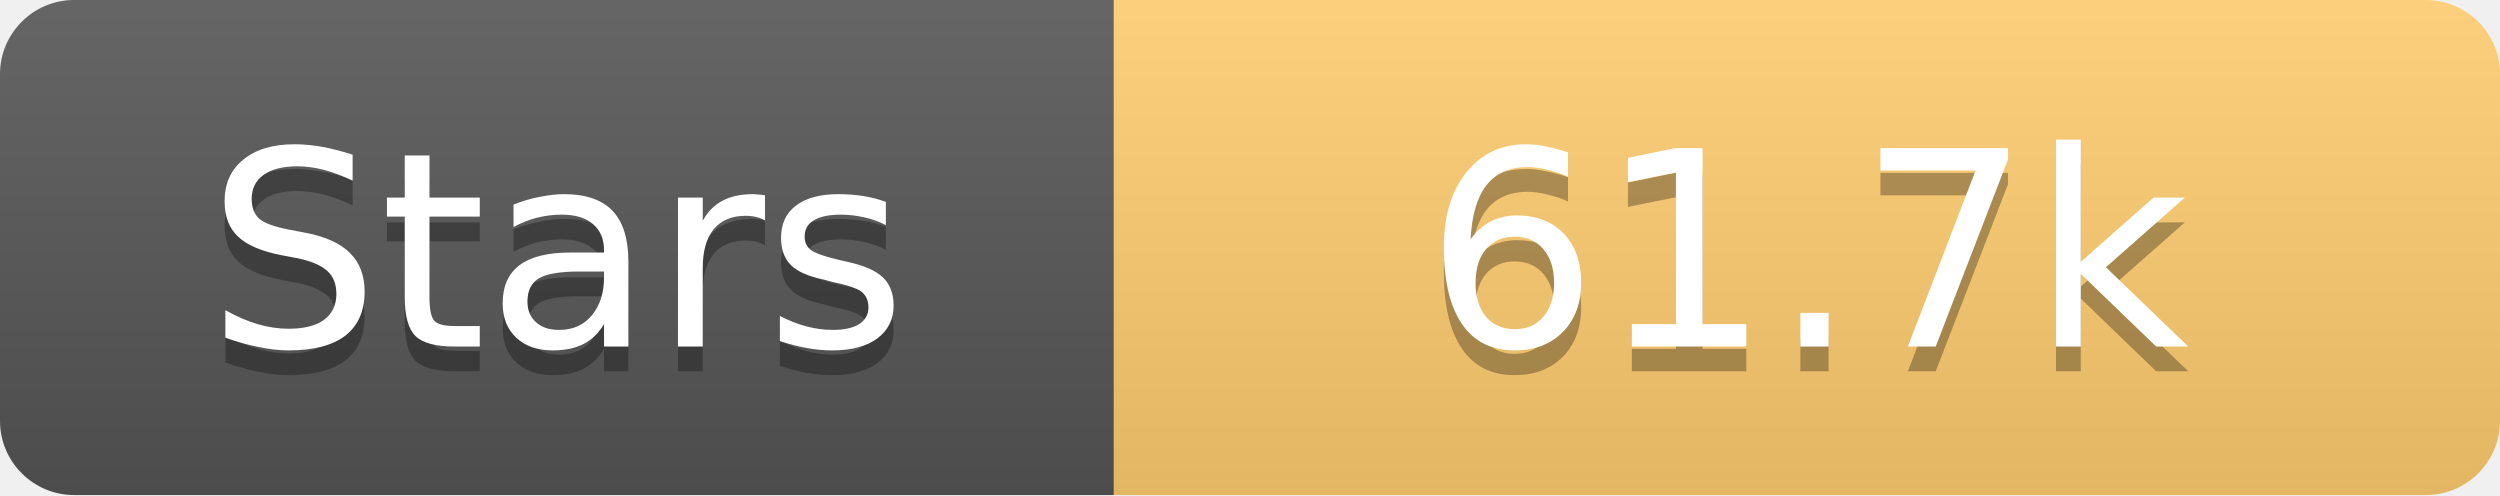
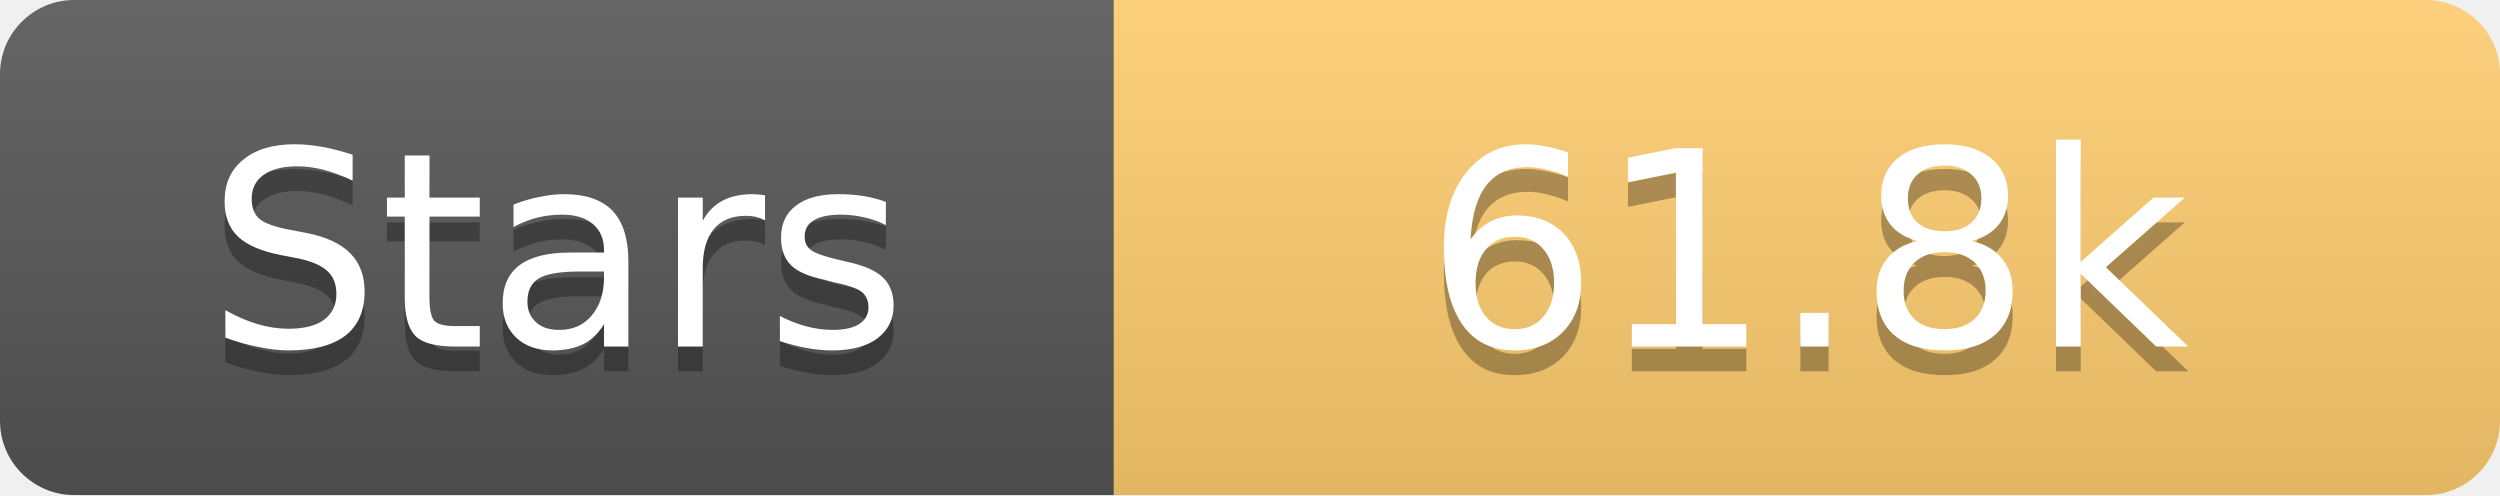
<svg xmlns="http://www.w3.org/2000/svg" width="101" height="20">
  <linearGradient id="s" x2="0" y2="100%">
    <stop offset="0" stop-color="#fff" stop-opacity=".1" />
    <stop offset="1" stop-opacity=".1" />
  </linearGradient>
  <clipPath id="r">
    <rect width="101" height="20" rx="3" fill="#fff" />
  </clipPath>
  <g clip-path="url(#r)">
    <rect width="45" height="20" fill="#555" />
    <rect x="45" width="56" height="20" fill="#fdcb6e" />
    <rect width="101" height="20" fill="url(#s)" />
  </g>
  <g fill="#fff" text-anchor="middle" font-family="Verdana,Geneva,DejaVu Sans,sans-serif" text-rendering="geometricPrecision" font-size="11">
    <text x="22.5" y="15" fill="#010101" fill-opacity=".3">Stars</text>
    <text x="22.5" y="14">Stars</text>
-     <text x="73.0" y="15" fill="#010101" fill-opacity=".3">61.7k</text>
-     <text x="73.0" y="14">61.7k</text>
+     <text x="73.0" y="15" fill="#010101" fill-opacity=".3">61.8k</text>
+     <text x="73.0" y="14">61.8k</text>
  </g>
</svg>
